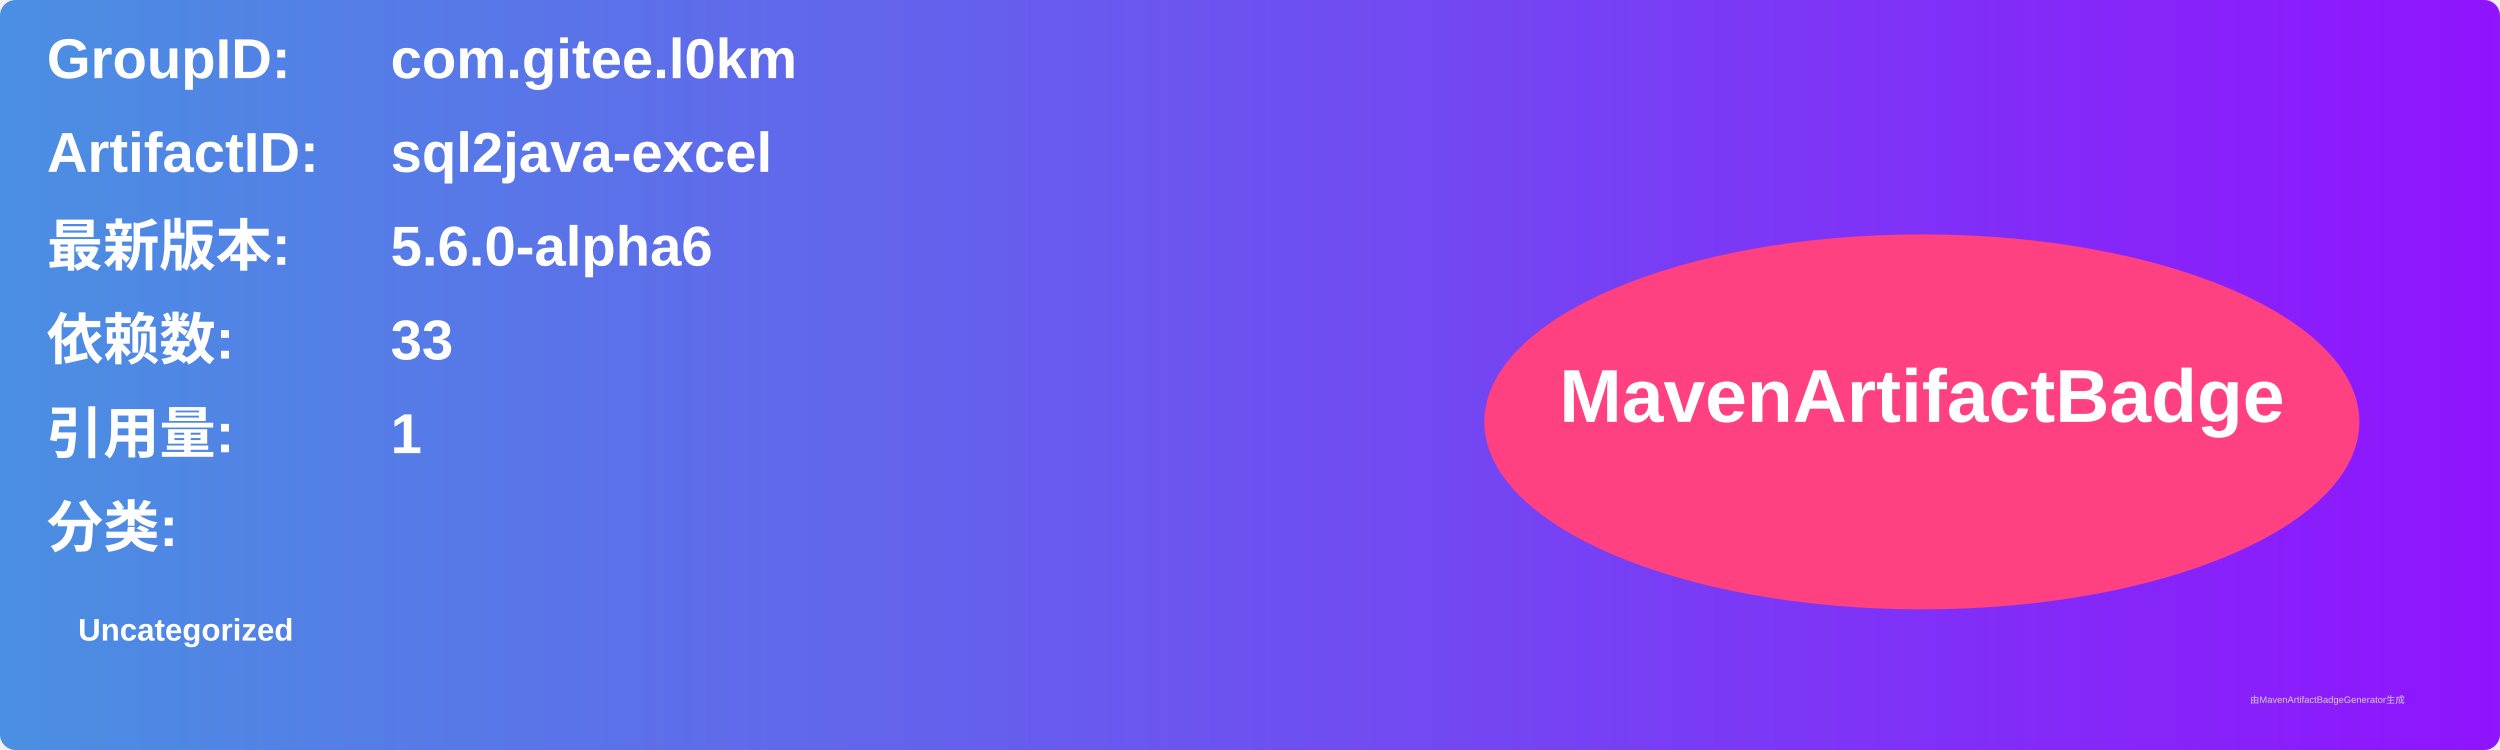
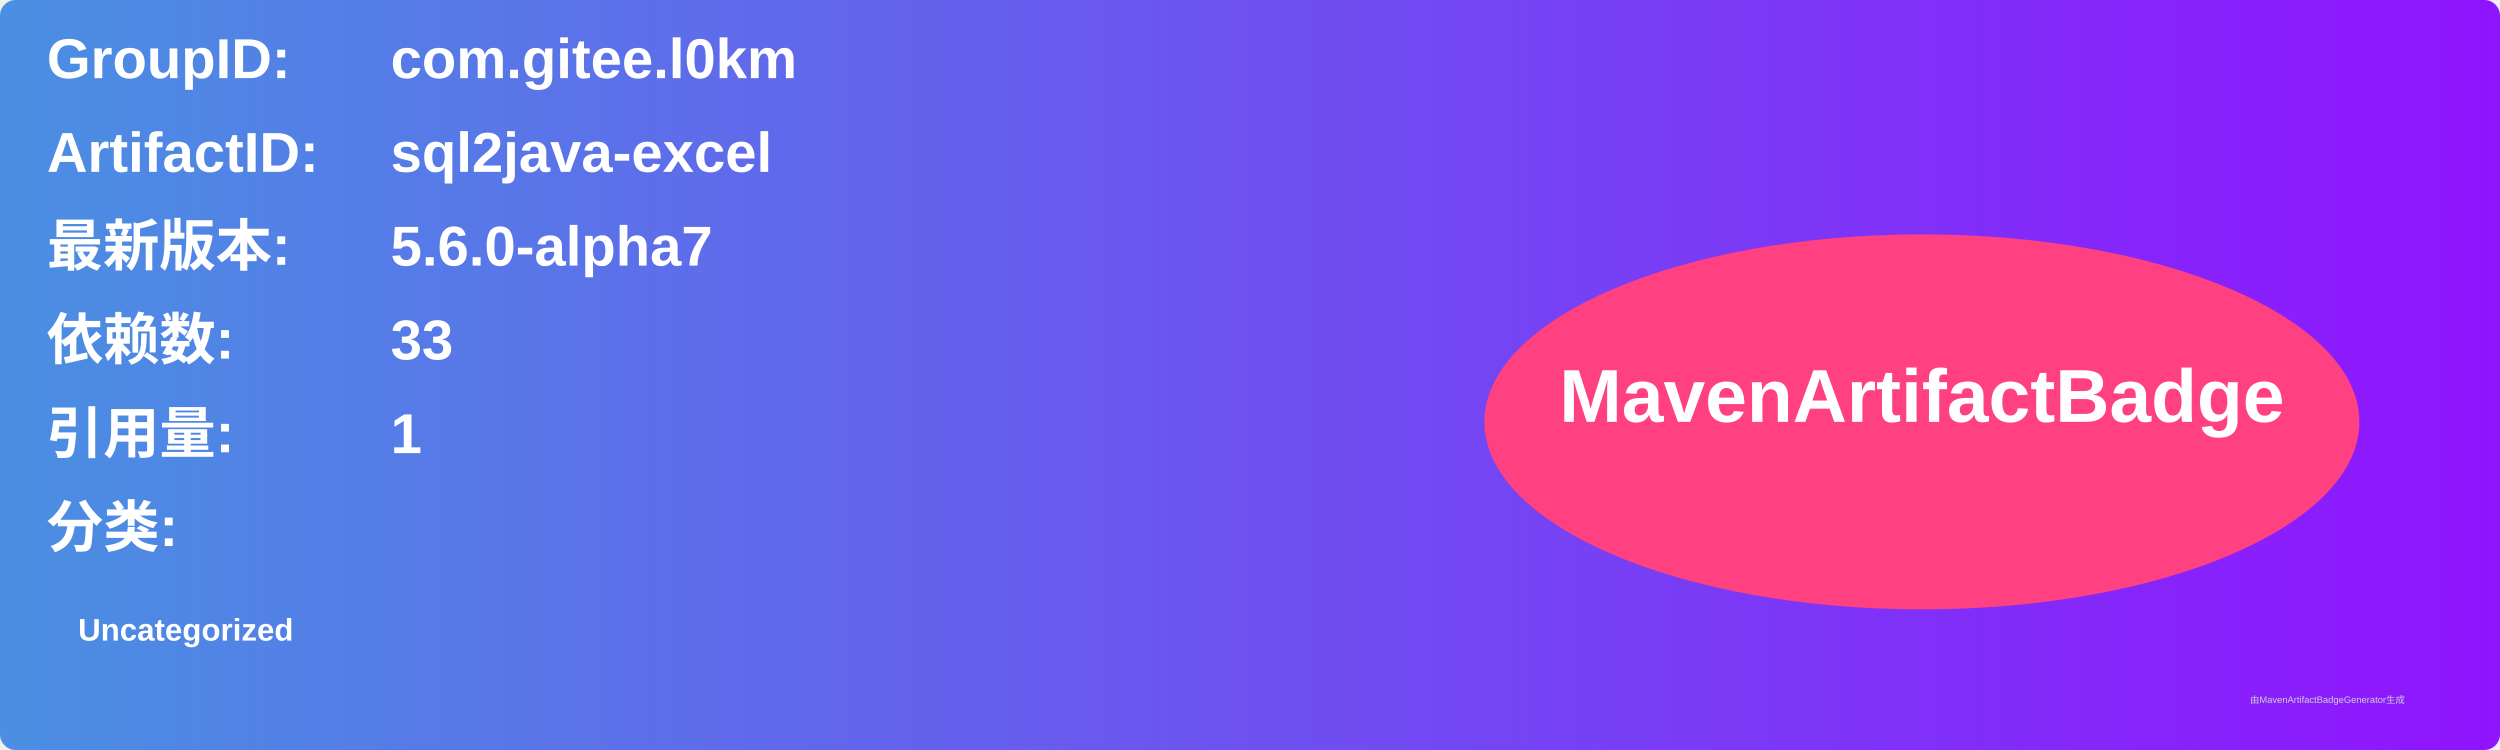
<svg xmlns="http://www.w3.org/2000/svg" width="800" height="240" viewBox="0 0 800 240">
  <linearGradient id="grad" x1="0%" y1="0%" x2="100%" y2="0%">
    <stop offset="0%" stop-color="#4a90e2" />
    <stop offset="100%" stop-color="#9013fe" />
  </linearGradient>
  <rect width="100%" height="100%" rx="5" ry="5" fill="url(#grad)" />
  <g transform="translate(15, 15)">
    <text x="0" y="10" font-family="Arial" font-size="18" fill="white" font-weight="bold" width="260">GroupID:</text>
    <text x="110" y="10" font-family="Arial" font-size="18" fill="white" font-weight="bold" width="460">com.gitee.l0km</text>
    <text x="0" y="40" font-family="Arial" font-size="18" fill="white" font-weight="bold" width="260">ArtifactID:</text>
    <text x="110" y="40" font-family="Arial" font-size="18" fill="white" font-weight="bold" width="460">sql2java-excel</text>
    <text x="0" y="70" font-family="Arial" font-size="18" fill="white" font-weight="bold">最新版本:</text>
    <text x="110" y="70" font-family="Arial" font-size="18" fill="white" font-weight="bold">
-       <tspan font-weight="bold">5.6.0-alpha6</tspan>
+       <tspan font-weight="bold">5.6.0-alpha7</tspan>
    </text>
    <text x="0" y="100" font-family="Arial" font-size="18" fill="white" font-weight="bold">依赖数: </text>
    <text x="110" y="100" font-family="Arial" font-size="18" fill="white">
      <tspan font-weight="bold">33</tspan>
    </text>
    <text x="0" y="130" font-family="Arial" font-size="18" fill="white" font-weight="bold">引用量: </text>
    <text x="110" y="130" font-family="Arial" font-size="18" fill="white">
      <tspan font-weight="bold">1</tspan>
    </text>
    <text x="0" y="160" font-family="Arial" font-size="18" fill="white" font-weight="bold">分类:</text>
    <text x="10" y="190" font-family="Arial" font-size="10" fill="white">
      <tspan font-weight="bold">Uncategorized</tspan>
    </text>
    <ellipse cx="600" cy="120" rx="140" ry="60" fill="#ff4081" />
    <text x="600" y="120" text-anchor="middle" font-family="Arial" font-size="24" fill="white" font-weight="bold">MavenArtifactBadge</text>
  </g>
  <text x="720" y="225" font-family="Arial" font-size="3" fill="#d0d0d0">由MavenArtifactBadgeGenerator生成</text>
</svg>
